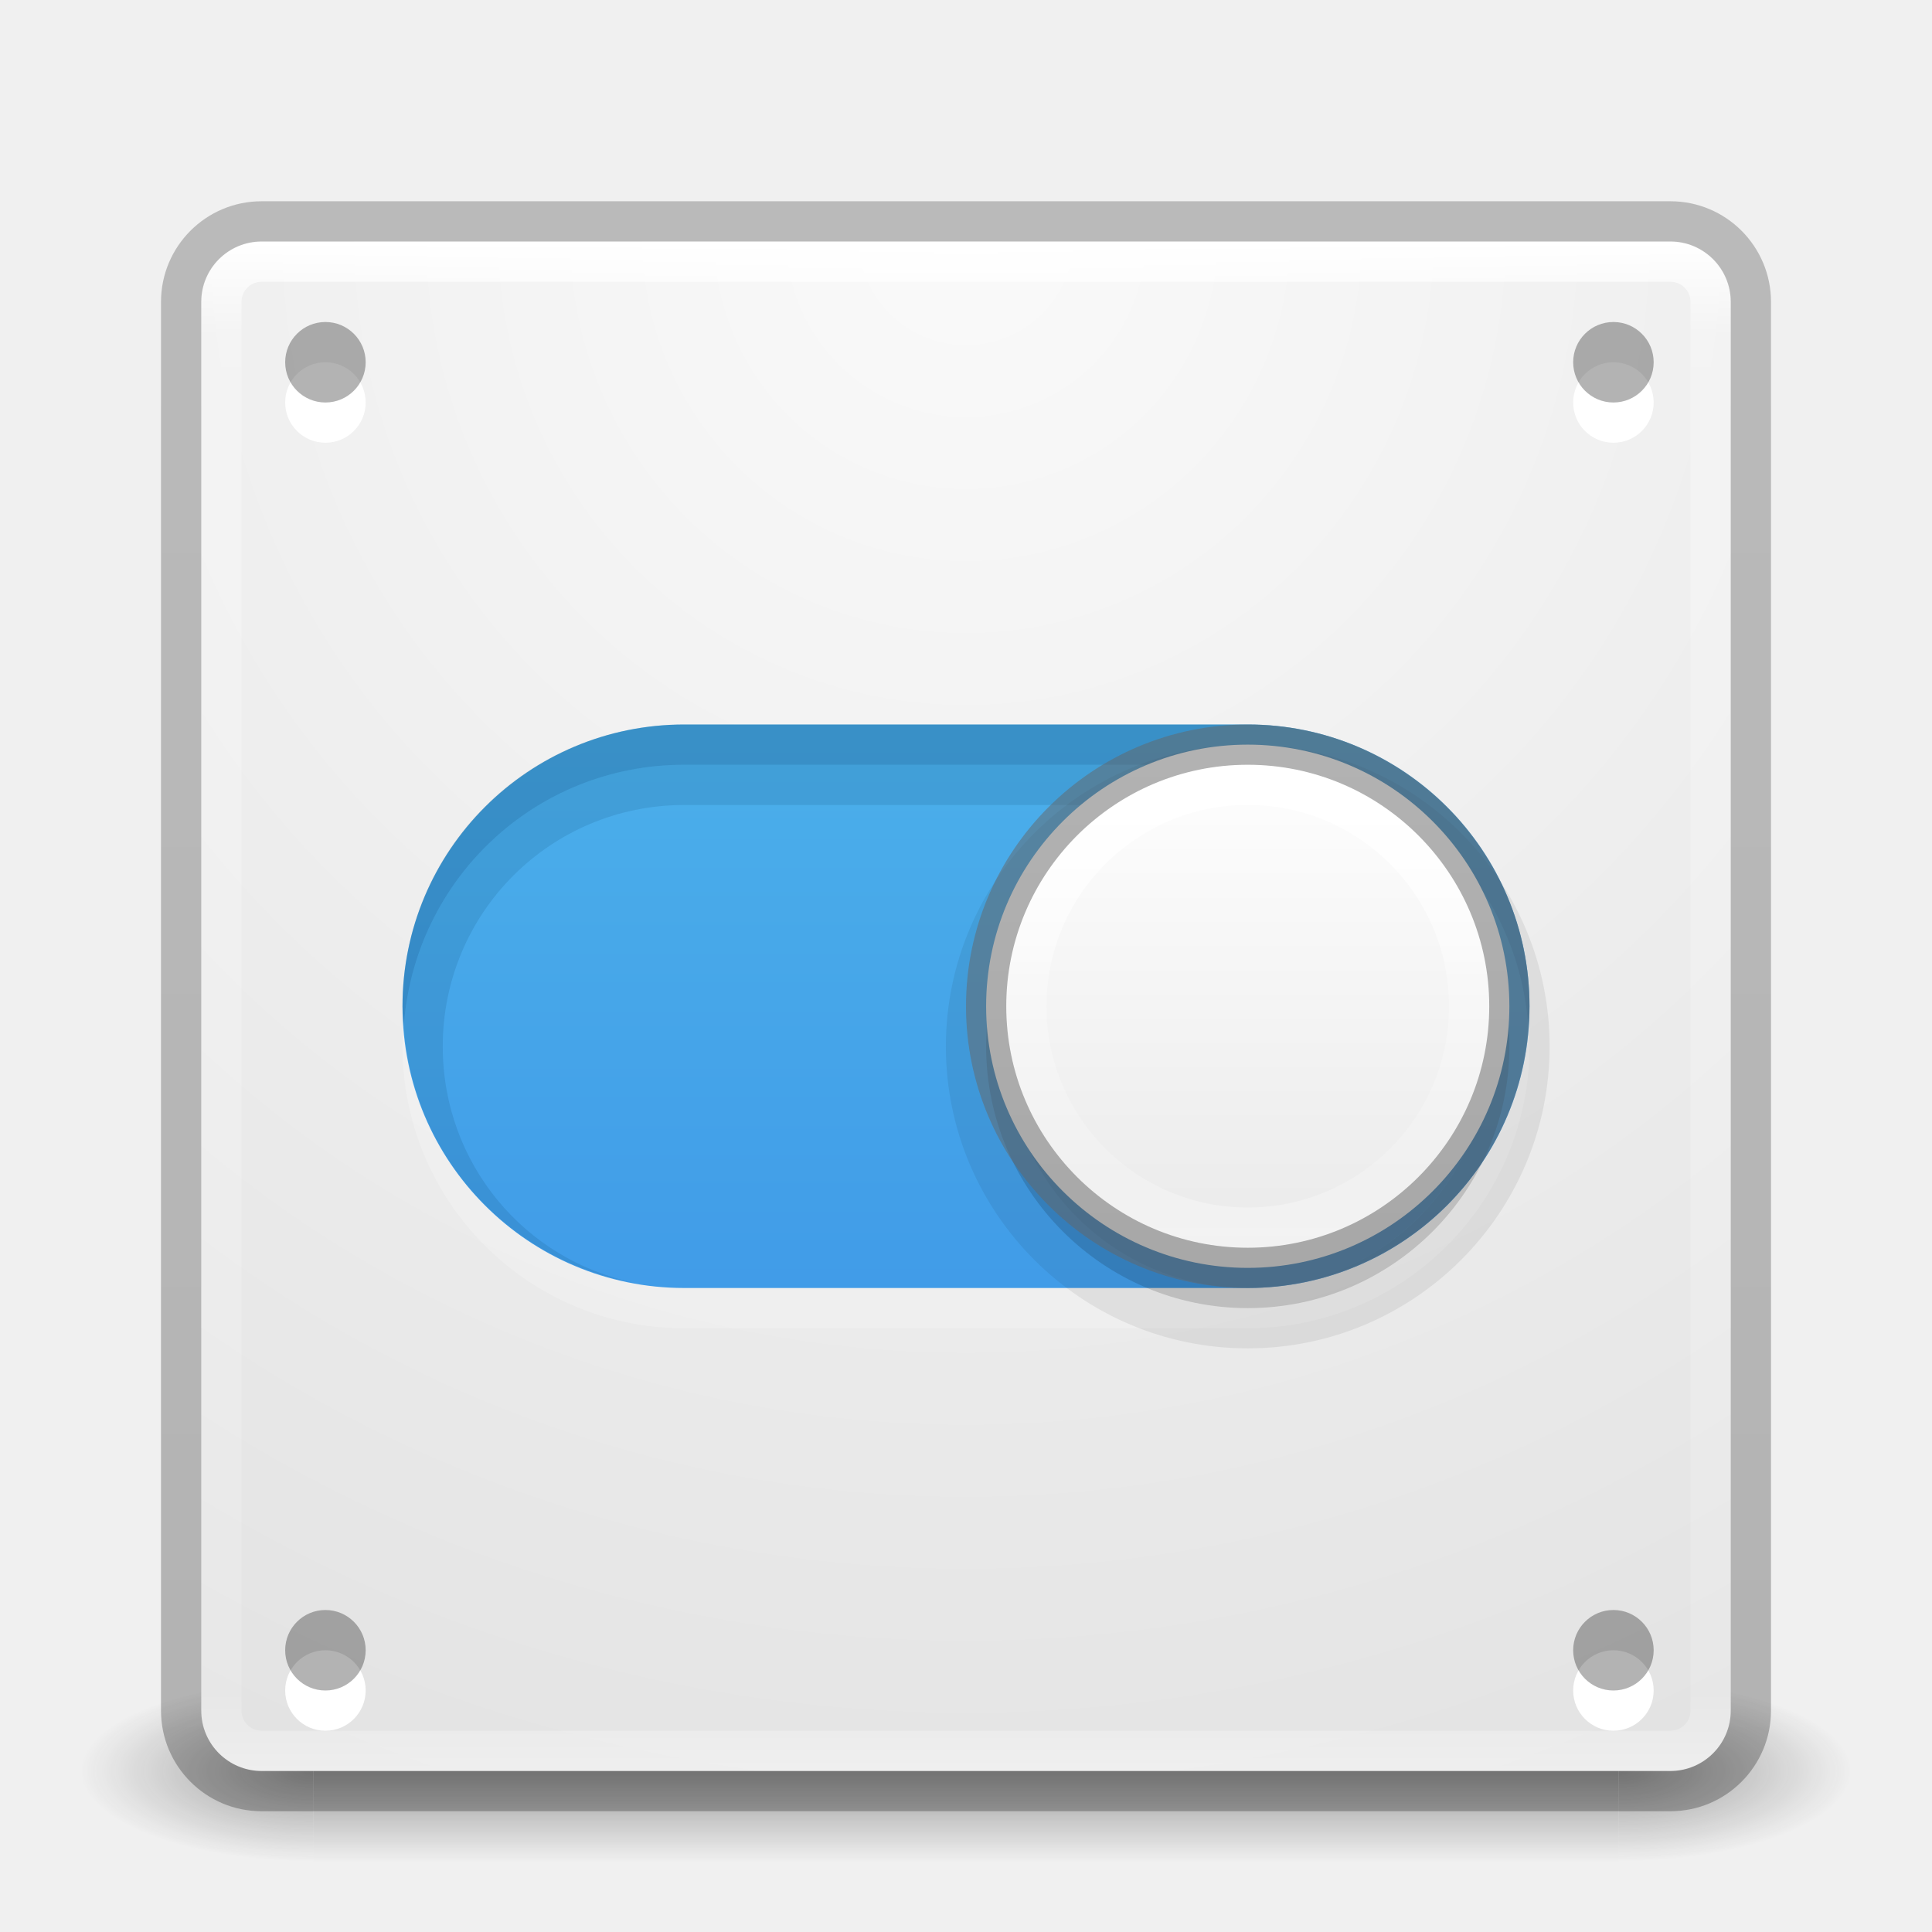
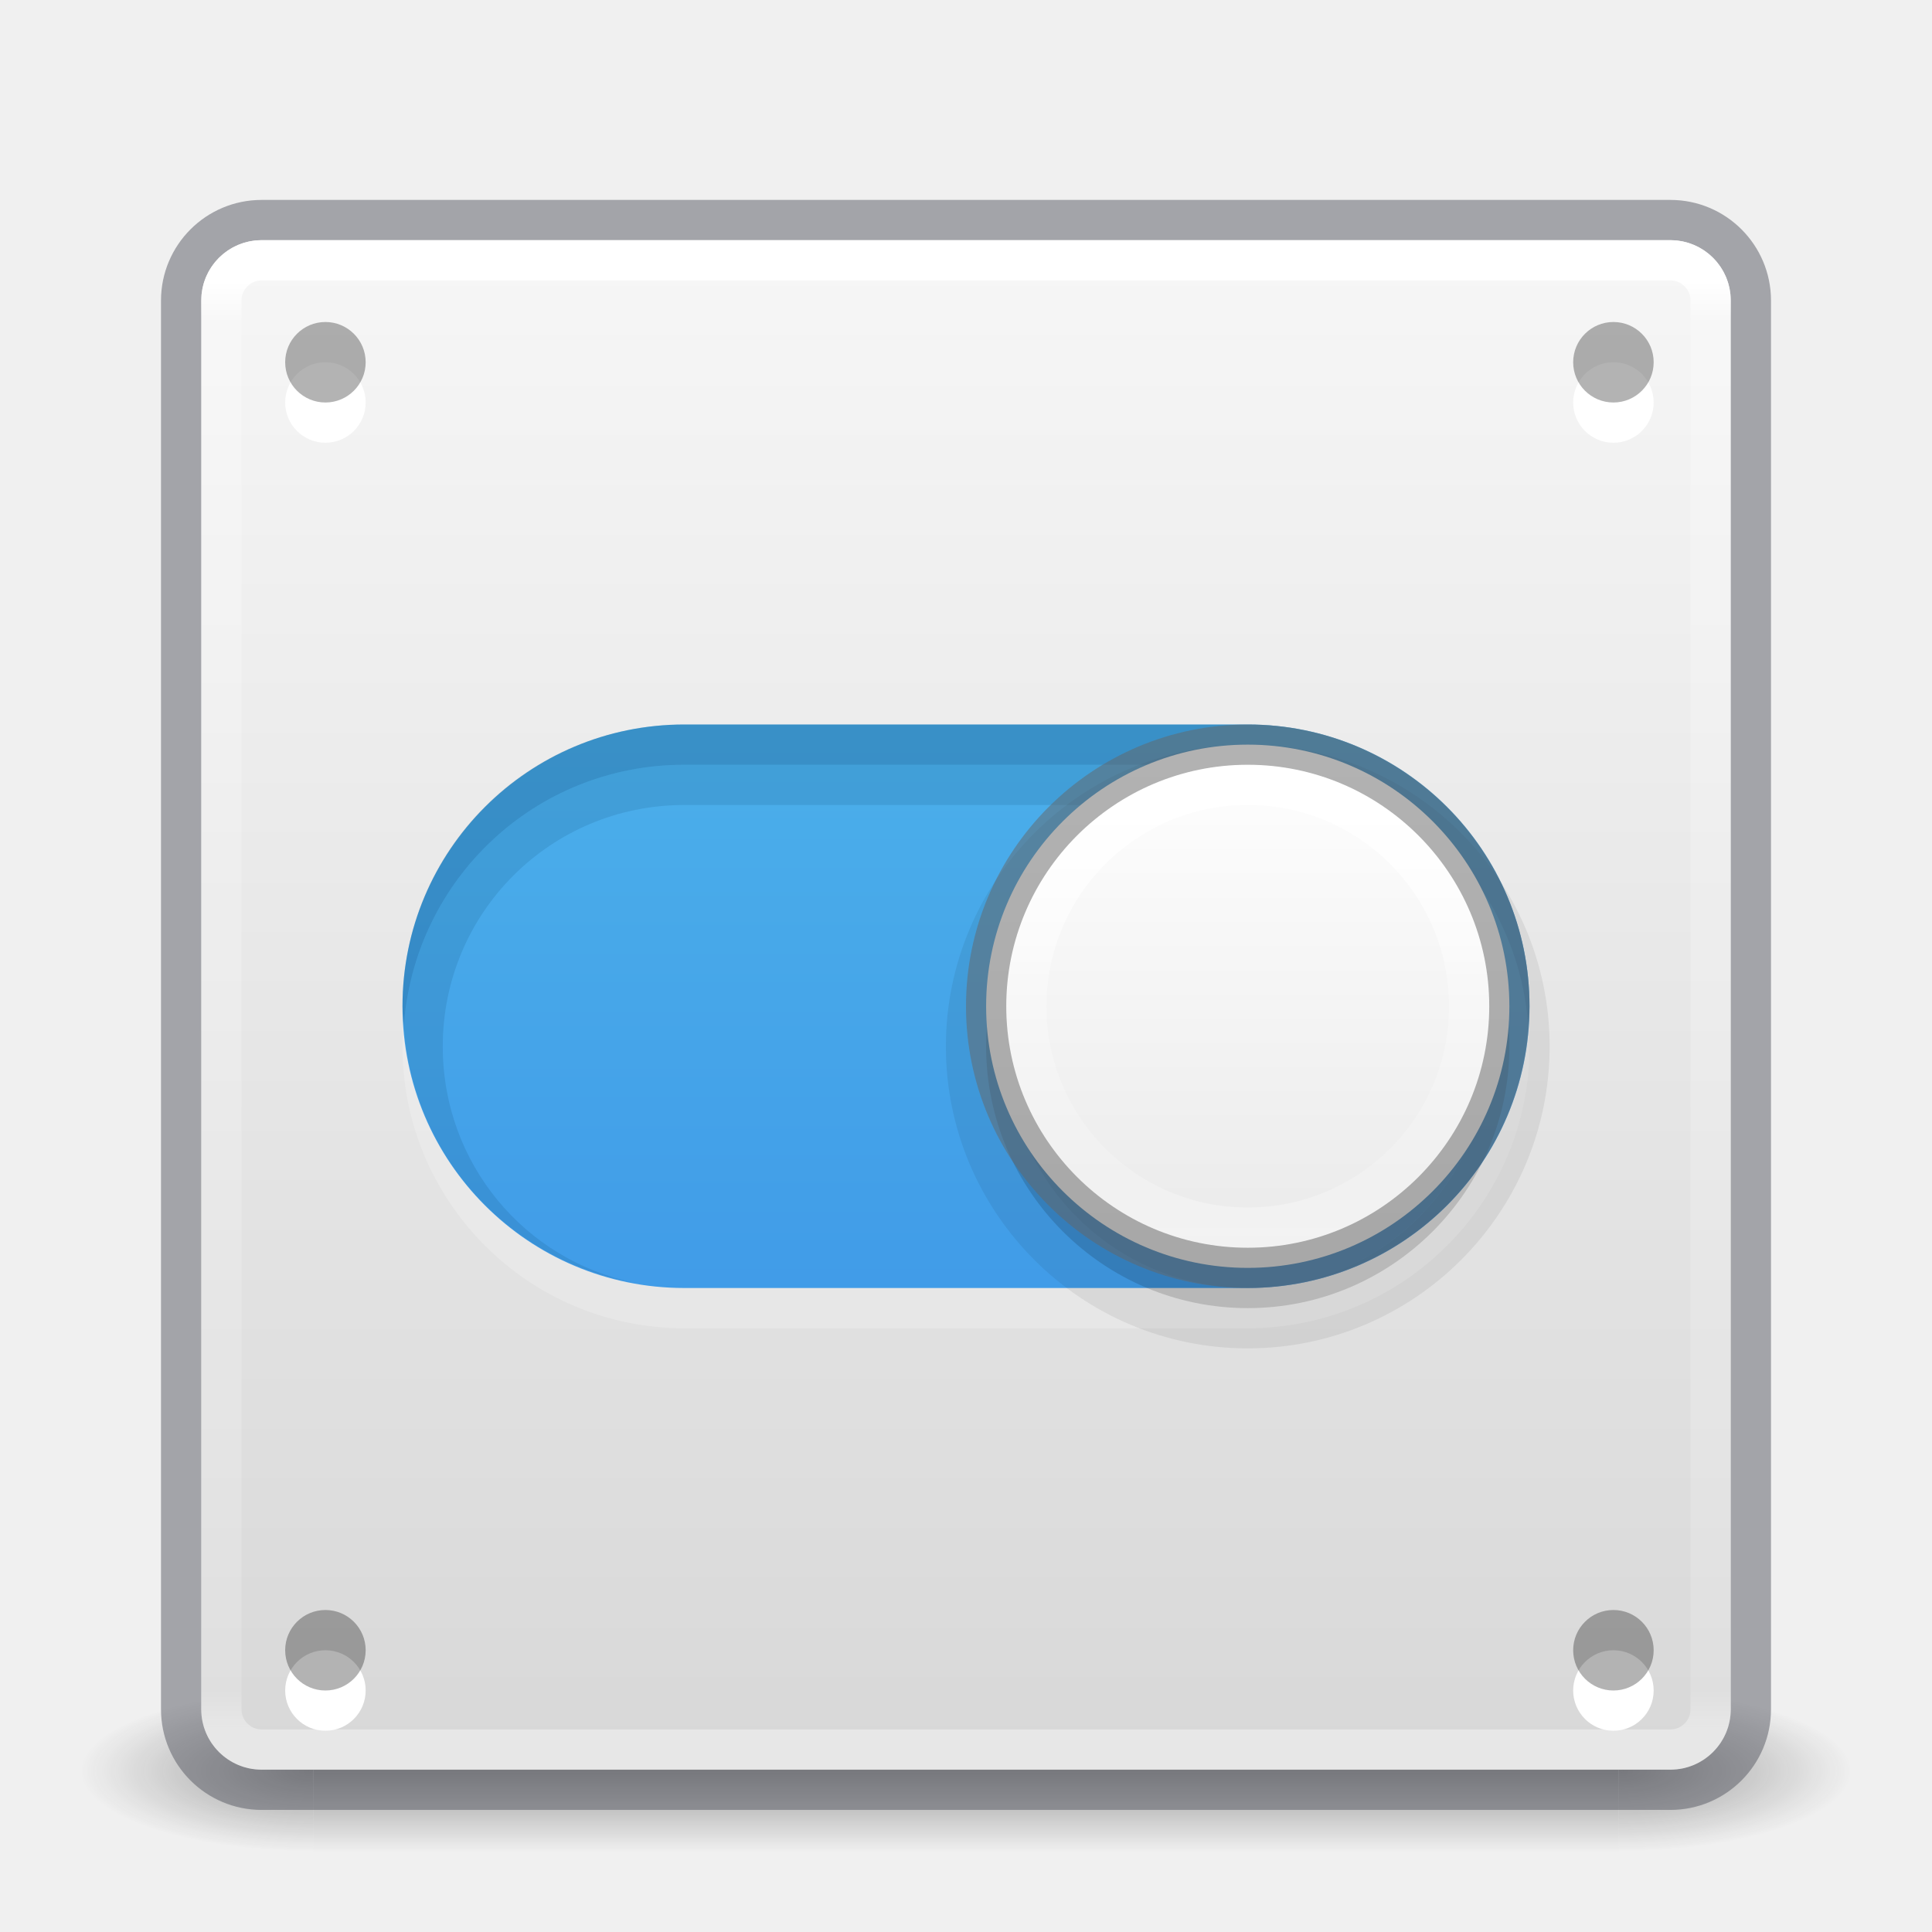
- <svg xmlns="http://www.w3.org/2000/svg" xmlns:xlink="http://www.w3.org/1999/xlink" id="svg4389" height="48" width="48" version="1.1">
-   <defs id="defs4391">
-     <linearGradient id="linearGradient3924-1">
-       <stop offset="0" style="stop-color:#ffffff;stop-opacity:1" id="stop3926-3" />
-       <stop offset="0.063" style="stop-color:#ffffff;stop-opacity:0.235" id="stop3928-91" />
-       <stop offset="0.951" style="stop-color:#ffffff;stop-opacity:0.157" id="stop3930-6" />
-       <stop offset="1" style="stop-color:#ffffff;stop-opacity:0.392" id="stop3932-6" />
+ <svg xmlns="http://www.w3.org/2000/svg" xmlns:xlink="http://www.w3.org/1999/xlink" version="1.1" width="48" height="48" id="svg4117">
+   <defs id="defs4119">
+     <linearGradient id="linearGradient3924">
+       <stop id="stop3926" style="stop-color:#ffffff;stop-opacity:1" offset="0" />
+       <stop id="stop3928" style="stop-color:#ffffff;stop-opacity:0.235" offset="0.027" />
+       <stop id="stop3930" style="stop-color:#ffffff;stop-opacity:0.157" offset="0.972" />
+       <stop id="stop3932" style="stop-color:#ffffff;stop-opacity:0.392" offset="1" />
    </linearGradient>
-     <linearGradient id="linearGradient27416-1-2-2">
-       <stop offset="0" style="stop-color:#55c1ec;stop-opacity:1" id="stop27420-2-0-2" />
-       <stop offset="1" style="stop-color:#3689e6;stop-opacity:1" id="stop27422-3-5-1" />
+     <radialGradient cx="4.993" cy="43.5" r="2.5" fx="4.993" fy="43.5" id="radialGradient2873-966-168" xlink:href="#linearGradient3688-166-749" gradientUnits="userSpaceOnUse" gradientTransform="matrix(2.003784,0,0,1.4,27.98813,-17.4)" />
+     <linearGradient id="linearGradient3688-166-749">
+       <stop id="stop2883" style="stop-color:#181818;stop-opacity:1" offset="0" />
+       <stop id="stop2885" style="stop-color:#181818;stop-opacity:0" offset="1" />
    </linearGradient>
-     <linearGradient id="linearGradient4632-92-3-0-8-1-6">
-       <stop offset="0" style="stop-color:#fafafa;stop-opacity:1" id="stop4634-68-8-0-2-9-1" />
-       <stop offset="1" style="stop-color:#e1e1e1;stop-opacity:1" id="stop4636-8-21-7-1-4-9" />
+     <radialGradient cx="4.993" cy="43.5" r="2.5" fx="4.993" fy="43.5" id="radialGradient2875-742-326" xlink:href="#linearGradient3688-464-309" gradientUnits="userSpaceOnUse" gradientTransform="matrix(2.003784,0,0,1.4,-20.01187,-104.4)" />
+     <linearGradient id="linearGradient3688-464-309">
+       <stop id="stop2889" style="stop-color:#181818;stop-opacity:1" offset="0" />
+       <stop id="stop2891" style="stop-color:#181818;stop-opacity:0" offset="1" />
    </linearGradient>
-     <radialGradient gradientTransform="matrix(2.003784,0,0,1.4,27.98813,-17.4)" gradientUnits="userSpaceOnUse" xlink:href="#linearGradient3688-166-749" id="radialGradient3013" fy="43.5" fx="4.993" r="2.5" cy="43.5" cx="4.993" />
-     <linearGradient id="linearGradient3688-166-749">
-       <stop offset="0" style="stop-color:#181818;stop-opacity:1" id="stop2883" />
-       <stop offset="1" style="stop-color:#181818;stop-opacity:0" id="stop2885" />
+     <linearGradient x1="25.058" y1="47.028" x2="25.058" y2="39.999" id="linearGradient2877-634-617" xlink:href="#linearGradient3702-501-757" gradientUnits="userSpaceOnUse" />
+     <linearGradient id="linearGradient3702-501-757">
+       <stop id="stop2895" style="stop-color:#181818;stop-opacity:0" offset="0" />
+       <stop id="stop2897" style="stop-color:#181818;stop-opacity:1" offset="0.5" />
+       <stop id="stop2899" style="stop-color:#181818;stop-opacity:0" offset="1" />
    </linearGradient>
-     <radialGradient gradientTransform="matrix(2.003784,0,0,1.4,-20.01187,-104.4)" gradientUnits="userSpaceOnUse" xlink:href="#linearGradient3688-464-309" id="radialGradient3015" fy="43.5" fx="4.993" r="2.5" cy="43.5" cx="4.993" />
-     <linearGradient id="linearGradient3688-464-309">
-       <stop offset="0" style="stop-color:#181818;stop-opacity:1" id="stop2889" />
-       <stop offset="1" style="stop-color:#181818;stop-opacity:0" id="stop2891" />
+     <filter color-interpolation-filters="sRGB" id="filter3831">
+       <feGaussianBlur stdDeviation="0.637" id="feGaussianBlur3833" />
+     </filter>
+     <clipPath id="clipPath3823">
+       <path d="M 108.812,58 C 107.254,58 106,59.254 106,60.812 l 0,24.375 C 106,86.746 107.254,88 108.812,88 l 24.375,0 C 134.746,88 136,86.746 136,85.188 l 0,-24.375 C 136,59.254 134.746,58 133.188,58 l -24.375,0 z m 7.188,4.5 10,0 0,8.75 5,0 -10,13.75 -10,-13.75 5,0 0,-8.75 z" id="path3825" style="fill:#ffffff;fill-opacity:1;stroke:none" />
+     </clipPath>
+     <linearGradient x1="65.263" y1="64.205" x2="65.263" y2="50.069" id="linearGradient3812" xlink:href="#linearGradient5010" gradientUnits="userSpaceOnUse" gradientTransform="matrix(0.625,0,0,0.625,78.5,32.25)" />
+     <filter color-interpolation-filters="sRGB" id="filter3806">
+       <feGaussianBlur stdDeviation="1.2" id="feGaussianBlur3808" />
+     </filter>
+     <linearGradient x1="70" y1="54" x2="70" y2="75.095" id="linearGradient3788" xlink:href="#linearGradient3737" gradientUnits="userSpaceOnUse" gradientTransform="translate(0,4)" />
+     <linearGradient x1="56" y1="72" x2="88" y2="72" id="linearGradient3773" xlink:href="#linearGradient3778" gradientUnits="userSpaceOnUse" gradientTransform="matrix(0.9375,0,0,0.9375,-140.5,3.5)" />
+     <linearGradient x1="65.263" y1="64.205" x2="65.263" y2="50.069" id="linearGradient3832" xlink:href="#linearGradient3737" gradientUnits="userSpaceOnUse" gradientTransform="matrix(0.625,0,0,0.625,28.5,31.25)" />
+     <filter color-interpolation-filters="sRGB" id="filter3174">
+       <feGaussianBlur stdDeviation="1.71" id="feGaussianBlur3176" />
+     </filter>
+     <linearGradient id="linearGradient3737">
+       <stop id="stop3739" style="stop-color:#ffffff;stop-opacity:1" offset="0" />
+       <stop id="stop3741" style="stop-color:#ffffff;stop-opacity:0" offset="1" />
    </linearGradient>
-     <linearGradient id="linearGradient3702-501-757">
-       <stop offset="0" style="stop-color:#181818;stop-opacity:0" id="stop2895" />
-       <stop offset="0.5" style="stop-color:#181818;stop-opacity:1" id="stop2897" />
-       <stop offset="1" style="stop-color:#181818;stop-opacity:0" id="stop2899" />
+     <linearGradient x1="45.448" y1="92.54" x2="45.448" y2="7.017" id="ButtonShadow" gradientUnits="userSpaceOnUse" gradientTransform="scale(1.005865,0.994169)">
+       <stop id="stop3750" style="stop-color:#000000;stop-opacity:1" offset="0" />
+       <stop id="stop3752" style="stop-color:#000000;stop-opacity:0.588" offset="1" />
    </linearGradient>
-     <linearGradient gradientUnits="userSpaceOnUse" xlink:href="#linearGradient3702-501-757" id="linearGradient4387" y2="39.999" x2="25.058" y1="47.028" x1="25.058" />
-     <linearGradient id="linearGradient3104-8-8-97-4-6-2-0-1-4-0-5-8">
-       <stop offset="0" style="stop-color:#000000;stop-opacity:0.322" id="stop3106-5-4-3-5-0-1-61-9-2-7-3-3" />
-       <stop offset="1" style="stop-color:#000000;stop-opacity:0.278" id="stop3108-4-3-7-8-2-4-01-9-9-0-6-4" />
+     <linearGradient id="linearGradient5010">
+       <stop id="stop5012" style="stop-color:#000000;stop-opacity:1" offset="0" />
+       <stop id="stop5014" style="stop-color:#000000;stop-opacity:0" offset="1" />
    </linearGradient>
+     <linearGradient id="linearGradient3778">
+       <stop id="stop3780" style="stop-color:#499119;stop-opacity:1" offset="0" />
+       <stop id="stop3782" style="stop-color:#8fd625;stop-opacity:1" offset="1" />
+     </linearGradient>
+     <linearGradient x1="24" y1="6.033" x2="24" y2="42.033" id="linearGradient3084" xlink:href="#linearGradient3924" gradientUnits="userSpaceOnUse" gradientTransform="translate(2.4e-6,0.9674489)" />
+     <linearGradient id="linearGradient909">
+       <stop id="stop905" style="stop-color:#fafafa;stop-opacity:1" offset="0" />
+       <stop id="stop907" style="stop-color:#d4d4d4;stop-opacity:1" offset="1" />
+     </linearGradient>
+     <linearGradient xlink:href="#linearGradient909" id="linearGradient903" x1="14.33" y1="32.022" x2="14.33" y2="-0.07" gradientUnits="userSpaceOnUse" gradientTransform="matrix(1.461539,0,0,1.461539,0.6153851,-48.35205)" />
+     <linearGradient y2="44.341" x2="71.204" y1="6.238" x1="71.204" gradientTransform="matrix(-0.2972972,0,0,0.2972972,52.32618,17.46136)" gradientUnits="userSpaceOnUse" id="linearGradient3590" xlink:href="#linearGradient4011-9-9-70-61-7" />
    <linearGradient id="linearGradient4011-9-9-70-61-7">
      <stop offset="0" style="stop-color:#ffffff;stop-opacity:1;" id="stop4013-5-4-3-8-3" />
      <stop id="stop4015-1-5-70-9-5" style="stop-color:#ffffff;stop-opacity:0.235;" offset="0.508" />
      <stop offset="0.835" style="stop-color:#ffffff;stop-opacity:0.157;" id="stop4017-7-0-13-0-1" />
      <stop offset="1" style="stop-color:#ffffff;stop-opacity:0.392;" id="stop4019-1-12-7-0-7" />
    </linearGradient>
+     <linearGradient y2="8.093" x2="38.977" y1="59.968" x1="38.977" gradientTransform="matrix(-0.254902,0,0,0.254902,39.15686,16.33333)" gradientUnits="userSpaceOnUse" id="linearGradient3593" xlink:href="#linearGradient4215-8-4-07-7" />
    <linearGradient id="linearGradient4215-8-4-07-7">
      <stop id="stop4217-1-2-1-2" offset="0" style="stop-color:#e9e9e9;stop-opacity:1;" />
      <stop id="stop4219-3-4-0-96" offset="1" style="stop-color:#ffffff;stop-opacity:1;" />
    </linearGradient>
-     <linearGradient y2="44.341" x2="71.204" y1="6.238" x1="71.204" gradientTransform="matrix(-0.2972972,0,0,0.2972972,52.32618,17.46136)" gradientUnits="userSpaceOnUse" id="linearGradient3590" xlink:href="#linearGradient4011-9-9-70-61-7" />
-     <linearGradient y2="8.093" x2="38.977" y1="59.968" x1="38.977" gradientTransform="matrix(-0.254902,0,0,0.254902,39.15686,16.33333)" gradientUnits="userSpaceOnUse" id="linearGradient3593" xlink:href="#linearGradient4215-8-4-07-7" />
-     <linearGradient y2="5.176" x2="-95.838" y1="54.2" x1="-95.838" gradientTransform="matrix(0.8074983,0,0,0.833744,106.8767,-0.0698511)" gradientUnits="userSpaceOnUse" id="linearGradient3847" xlink:href="#linearGradient3104-8-8-97-4-6-2-0-1-4-0-5-8" />
-     <linearGradient y2="43" x2="24" y1="5" x1="24" gradientTransform="translate(4e-6,1.000006)" gradientUnits="userSpaceOnUse" id="linearGradient3850" xlink:href="#linearGradient3924-1" />
    <linearGradient y2="55.053" x2="30.271" y1="10.029" x1="30.271" gradientTransform="matrix(0.7878787,0,0,0.8863636,-1.212111,-3.363642)" gradientUnits="userSpaceOnUse" id="linearGradient3853" xlink:href="#linearGradient27416-1-2-2" />
-     <radialGradient r="27.5" fy="4.342" fx="32" cy="4.342" cx="32" gradientTransform="matrix(0,1.625792,-1.625792,0,31.05905,-46.13457)" gradientUnits="userSpaceOnUse" id="radialGradient3857" xlink:href="#linearGradient4632-92-3-0-8-1-6" />
+     <linearGradient id="linearGradient27416-1-2-2">
+       <stop offset="0" style="stop-color:#55c1ec;stop-opacity:1" id="stop27420-2-0-2" />
+       <stop offset="1" style="stop-color:#3689e6;stop-opacity:1" id="stop27422-3-5-1" />
+     </linearGradient>
  </defs>
-   <g transform="matrix(1.157895,0,0,0.6428571,-3.789476,16.03572)" id="g3712-5" style="opacity:0.4">
-     <rect width="5" height="7" x="38" y="40" id="rect2801-3" style="fill:url(#radialGradient3013);fill-opacity:1;stroke:none" />
-     <rect width="5" height="7" x="-10" y="-47" transform="scale(-1,-1)" id="rect3696-6" style="fill:url(#radialGradient3015);fill-opacity:1;stroke:none" />
-     <rect width="28" height="7" x="10" y="40" id="rect3700-4" style="fill:url(#linearGradient4387);fill-opacity:1;stroke:none" />
+   <g transform="matrix(1.1,0,0,0.4444449,-2.400002,25.11107)" id="g2036" style="display:inline">
+     <g transform="matrix(1.052632,0,0,1.285713,-1.263158,-13.42854)" id="g3712" style="opacity:0.4">
+       <rect width="5" height="7" x="38" y="40" id="rect2801" style="fill:url(#radialGradient2873-966-168);fill-opacity:1;stroke:none" />
+       <rect width="5" height="7" x="-10" y="-47" transform="scale(-1,-1)" id="rect3696" style="fill:url(#radialGradient2875-742-326);fill-opacity:1;stroke:none" />
+       <rect width="28" height="7" x="10" y="40" id="rect3700" style="fill:url(#linearGradient2877-634-617);fill-opacity:1;stroke:none" />
+     </g>
  </g>
-   <rect width="38" height="38" rx="1.5" ry="1.5" x="5" y="6" id="rect5505-21" style="color:#000000;fill:url(#radialGradient3857);fill-opacity:1;fill-rule:nonzero;stroke:none;stroke-width:1;marker:none;visibility:visible;display:inline;overflow:visible;enable-background:accumulate" />
-   <rect width="28" height="14" rx="7" ry="7" x="10" y="19" id="rect3990-2" style="opacity:0.2;color:#000000;fill:#ffffff;fill-opacity:1;fill-rule:nonzero;stroke:none;stroke-width:2;marker:none;visibility:visible;display:inline;overflow:visible;enable-background:accumulate" />
-   <rect width="28" height="14" rx="7" ry="7" x="10" y="18" id="rect3990" style="color:#000000;fill:url(#linearGradient3853);fill-opacity:1;fill-rule:nonzero;stroke:none;stroke-width:2;marker:none;visibility:visible;display:inline;overflow:visible;enable-background:accumulate" />
-   <rect width="37" height="37" rx="1" ry="1" x="5.5" y="6.5" id="rect6741" style="fill:none;stroke:url(#linearGradient3850);stroke-width:1;stroke-linecap:round;stroke-linejoin:round;stroke-miterlimit:4;stroke-opacity:1;stroke-dasharray:none;stroke-dashoffset:0" />
-   <rect width="39" height="39" rx="2" ry="2" x="4.5" y="5.5" id="rect5505-21-3-2" style="opacity:0.8;color:#000000;fill:none;stroke:url(#linearGradient3847);stroke-width:1;stroke-linecap:butt;stroke-linejoin:miter;stroke-miterlimit:4;stroke-opacity:1;stroke-dasharray:none;stroke-dashoffset:0;marker:none;visibility:visible;display:inline;overflow:visible;enable-background:accumulate" />
-   <path d="m 9.085,10 a 1,1 0 0 1 -2,0 1,1 0 1 1 2,0 z" id="path4356-7-9" style="color:#000000;fill:#ffffff;fill-opacity:1;fill-rule:evenodd;stroke:none;stroke-width:0.338;marker:none;visibility:visible;display:inline;overflow:visible;enable-background:accumulate" />
-   <path d="m 9.085,9 a 1,1 0 0 1 -2,0 1,1 0 1 1 2,0 z" id="path4356-9" style="opacity:0.3;color:#000000;fill:#000000;fill-opacity:1;fill-rule:evenodd;stroke:none;stroke-width:0.338;marker:none;visibility:visible;display:inline;overflow:visible;enable-background:accumulate" />
-   <path d="m 41.085,10 a 1,1 0 0 1 -2,0 1,1 0 1 1 2,0 z" id="path4356-7-6-7" style="color:#000000;fill:#ffffff;fill-opacity:1;fill-rule:evenodd;stroke:none;stroke-width:0.338;marker:none;visibility:visible;display:inline;overflow:visible;enable-background:accumulate" />
-   <path d="m 41.085,9 a 1,1 0 0 1 -2,0 1,1 0 1 1 2,0 z" id="path4356-8-9" style="opacity:0.3;color:#000000;fill:#000000;fill-opacity:1;fill-rule:evenodd;stroke:none;stroke-width:0.338;marker:none;visibility:visible;display:inline;overflow:visible;enable-background:accumulate" />
-   <path d="m 9.085,42 a 1,1 0 0 1 -2,0 1,1 0 1 1 2,0 z" id="path4356-7-9-1" style="color:#000000;fill:#ffffff;fill-opacity:1;fill-rule:evenodd;stroke:none;stroke-width:0.338;marker:none;visibility:visible;display:inline;overflow:visible;enable-background:accumulate" />
-   <path d="m 9.085,41 a 1,1 0 0 1 -2,0 1,1 0 1 1 2,0 z" id="path4356-9-4" style="opacity:0.3;color:#000000;fill:#000000;fill-opacity:1;fill-rule:evenodd;stroke:none;stroke-width:0.338;marker:none;visibility:visible;display:inline;overflow:visible;enable-background:accumulate" />
-   <path d="m 41.085,42 a 1,1 0 0 1 -2,0 1,1 0 1 1 2,0 z" id="path4356-7-6-7-5" style="color:#000000;fill:#ffffff;fill-opacity:1;fill-rule:evenodd;stroke:none;stroke-width:0.338;marker:none;visibility:visible;display:inline;overflow:visible;enable-background:accumulate" />
-   <path d="m 41.085,41 a 1,1 0 0 1 -2,0 1,1 0 1 1 2,0 z" id="path4356-8-9-6" style="opacity:0.3;color:#000000;fill:#000000;fill-opacity:1;fill-rule:evenodd;stroke:none;stroke-width:0.338;marker:none;visibility:visible;display:inline;overflow:visible;enable-background:accumulate" />
-   <path d="m 17,18 c -3.878,0 -7,3.122 -7,7 0,0.169 0.02,0.334 0.031,0.5 C 10.287,21.858 13.291,19 17,19 l 14,0 c 3.709,0 6.713,2.858 6.969,6.5 C 37.98,25.334 38,25.169 38,25 38,21.122 34.878,18 31,18 l -14,0 z" id="rect3990-5" style="opacity:0.3;color:#000000;fill:#0e4774;fill-opacity:1;fill-rule:nonzero;stroke:none;stroke-width:2.409;marker:none;visibility:visible;display:inline;overflow:visible;enable-background:accumulate" />
-   <path d="m 17,19 c -3.709,0 -6.713,2.858 -6.969,6.5 0.227,3.231 2.622,5.826 5.75,6.375 C 13.042,31.317 11,28.909 11,26 c 0,-3.324 2.676,-6 6,-6 l 14,0 c 3.324,0 6,2.676 6,6 0,2.909 -2.042,5.317 -4.781,5.875 3.128,-0.549 5.523,-3.144 5.75,-6.375 C 37.713,21.858 34.709,19 31,19 l -14,0 z" id="rect3990-1" style="opacity:0.15;color:#000000;fill:#0e4774;fill-opacity:1;fill-rule:nonzero;stroke:none;stroke-width:2.71;marker:none;visibility:visible;display:inline;overflow:visible;enable-background:accumulate" />
-   <path style="opacity:0.07;color:#000000;fill:#000000;fill-opacity:1;fill-rule:nonzero;stroke:none;stroke-width:2;marker:none;visibility:visible;display:inline;overflow:visible;enable-background:accumulate" id="path2555-7-1-9-4-9-1" d="m 31,18.5 c 4.138,0 7.5,3.362 7.5,7.5 0,4.138 -3.362,7.5 -7.5,7.5 -4.138,0 -7.5,-3.362 -7.5,-7.5 0,-4.138 3.362,-7.5 7.5,-7.5 z" />
-   <path style="opacity:0.15;color:#000000;fill:#000000;fill-opacity:1;fill-rule:nonzero;stroke:none;stroke-width:2;marker:none;visibility:visible;display:inline;overflow:visible;enable-background:accumulate" id="path2555-7-1-9-4-9" d="m 31,19.5 c 3.586,0 6.5,2.914 6.5,6.5 0,3.586 -2.914,6.5 -6.5,6.5 -3.586,0 -6.5,-2.914 -6.5,-6.5 0,-3.586 2.914,-6.5 6.5,-6.5 z" />
-   <path d="M 37,26 A 6,6 0 0 1 25,26 6,6 0 1 1 37,26 z" id="path13859-2" style="opacity:0.15;color:#000000;fill:#0e4774;fill-opacity:1;fill-rule:nonzero;stroke:none;stroke-width:2.127;marker:none;visibility:visible;display:inline;overflow:visible;enable-background:accumulate" />
-   <path style="color:#000000;fill:url(#linearGradient3593);fill-opacity:1;fill-rule:nonzero;stroke:none;stroke-width:1;marker:none;visibility:visible;display:inline;overflow:visible;enable-background:accumulate" id="path2555-7-1-9-4" d="m 31,18.5 c 3.586,0 6.5,2.914 6.5,6.5 0,3.586 -2.914,6.5 -6.5,6.5 -3.586,0 -6.5,-2.914 -6.5,-6.5 0,-3.586 2.914,-6.5 6.5,-6.5 z" />
-   <path style="color:#000000;fill:none;stroke:url(#linearGradient3590);stroke-width:1;stroke-linecap:round;stroke-linejoin:round;stroke-miterlimit:4;stroke-opacity:1;stroke-dasharray:none;stroke-dashoffset:0;marker:none;visibility:visible;display:inline;overflow:visible;enable-background:accumulate" id="path8655-6-0-5-2" d="m 25.5,25 c 0,3.038 2.463,5.5 5.5,5.5 3.038,0 5.5,-2.463 5.5,-5.5 0,-3.038 -2.462,-5.5 -5.5,-5.5 -3.037,0 -5.5,2.462 -5.5,5.5 l 0,0 z" />
-   <path style="opacity:0.5;color:#000000;fill:none;stroke:#656565;stroke-width:1;stroke-linecap:round;stroke-linejoin:round;stroke-miterlimit:4;stroke-opacity:1;stroke-dasharray:none;stroke-dashoffset:0;marker:none;visibility:visible;display:inline;overflow:visible;enable-background:accumulate" id="path2555-7-1-9-9-41" d="m 31,18.5 c 3.586,0 6.5,2.914 6.5,6.5 0,3.586 -2.914,6.5 -6.5,6.5 -3.586,0 -6.5,-2.914 -6.5,-6.5 0,-3.586 2.914,-6.5 6.5,-6.5 z" />
+   <rect transform="scale(1,-1)" width="38" height="38" rx="1.5" ry="1.5" x="5" y="-43.967" id="rect5505-6" style="color:#000000;display:inline;overflow:visible;visibility:visible;fill:url(#linearGradient903);fill-opacity:1;fill-rule:nonzero;stroke:none;stroke-width:1;marker:none;enable-background:accumulate" />
+   <rect width="39" height="39" rx="2" ry="2" x="4.5" y="5.467" id="rect5505-21" style="color:#000000;fill:none;fill-opacity:1;fill-rule:nonzero;stroke:#555761;stroke-width:1;stroke-linecap:round;stroke-linejoin:round;stroke-miterlimit:4;stroke-opacity:1;stroke-dasharray:none;stroke-dashoffset:0;marker:none;visibility:visible;display:inline;overflow:visible;enable-background:accumulate;font-variant-east_asian:normal;opacity:0.5;vector-effect:none" />
+   <rect width="37" height="37" rx="1" ry="1" x="5.5" y="6.467" id="rect6741-2" style="fill:none;stroke:url(#linearGradient3084);stroke-width:1;stroke-linecap:round;stroke-linejoin:round;stroke-miterlimit:4;stroke-opacity:1;stroke-dasharray:none;stroke-dashoffset:0" />
+   <g transform="translate(-135.8571,-31.05041)" id="layer2" style="display:none">
+     <path d="M 11,7 48,5 85,7 c 3.324,0 6,2.676 6,6 l 0,73 c 0,3.324 -2.676,6 -6,6 L 11,92 C 7.676,92 5,89.324 5,86 L 5,13 C 5,9.676 7.676,7 11,7 z" id="rect3745" style="opacity:0.9;fill:url(#ButtonShadow);fill-opacity:1;fill-rule:nonzero;stroke:none;filter:url(#filter3174)" />
+   </g>
+   <g transform="translate(-135.8571,-31.05041)" id="layer4" style="display:none">
+     <rect width="30" height="30" rx="2.812" ry="2.812" x="-86" y="56" transform="matrix(0,-1,1,0,0,4)" id="rect3790" style="opacity:0.6;fill:#000000;fill-opacity:1;stroke:none;filter:url(#filter3806)" />
+     <rect width="30" height="30" rx="2.812" ry="2.812" x="-88" y="56" transform="matrix(0,-1,1,0,0,0)" id="rect2993" style="fill:url(#linearGradient3773);fill-opacity:1;stroke:none" />
+     <path d="M 58.812,58 C 57.254,58 56,59.254 56,60.812 l 0,24.375 c 0,0.873 0.411,1.641 1.031,2.156 C 57.028,87.29 57,87.242 57,87.188 l 0,-24.375 C 57,61.254 58.171,60 59.625,60 l 22.75,0 C 83.829,60 85,61.254 85,62.812 l 0,24.375 c 0,0.055 -0.028,0.102 -0.031,0.156 C 85.589,86.829 86,86.061 86,85.188 l 0,-24.375 C 86,59.254 84.746,58 83.188,58 l -24.375,0 z" id="rect3775" style="opacity:0.5;fill:url(#linearGradient3788);fill-opacity:1;stroke:none" />
+     <path d="m 116,63.5 0,8.75 -5,0 10,13.75 10,-13.75 -5,0 0,-8.75 -10,0 z" transform="translate(-50,0)" clip-path="url(#clipPath3823)" id="path3810" style="opacity:0.6;fill:url(#linearGradient3812);fill-opacity:1;fill-rule:nonzero;stroke:none;display:inline;filter:url(#filter3831)" />
+     <path d="m 66,62.5 0,8.75 -5,0 10,13.75 10,-13.75 -5,0 0,-8.75 -10,0 z" id="path4278" style="fill:url(#linearGradient3832);fill-opacity:1;fill-rule:nonzero;stroke:none;display:inline" />
+   </g>
+   <rect width="28" height="14" rx="7" ry="7" x="10" y="19" id="rect3990-2" style="color:#000000;display:inline;overflow:visible;visibility:visible;opacity:0.2;fill:#ffffff;fill-opacity:1;fill-rule:nonzero;stroke:none;stroke-width:2;marker:none;enable-background:accumulate" />
+   <rect width="28" height="14" rx="7" ry="7" x="10" y="18" id="rect3990" style="color:#000000;display:inline;overflow:visible;visibility:visible;fill:url(#linearGradient3853);fill-opacity:1;fill-rule:nonzero;stroke:none;stroke-width:2;marker:none;enable-background:accumulate" />
+   <path d="m 9.085,10 a 1,1 0 0 1 -2,0 1,1 0 1 1 2,0 z" id="path4356-7-9" style="color:#000000;display:inline;overflow:visible;visibility:visible;fill:#ffffff;fill-opacity:1;fill-rule:evenodd;stroke:none;stroke-width:0.338;marker:none;enable-background:accumulate" />
+   <path d="m 9.085,9 a 1,1 0 0 1 -2,0 1,1 0 1 1 2,0 z" id="path4356-9" style="color:#000000;display:inline;overflow:visible;visibility:visible;opacity:0.3;fill:#000000;fill-opacity:1;fill-rule:evenodd;stroke:none;stroke-width:0.338;marker:none;enable-background:accumulate" />
+   <path d="m 41.085,10 a 1,1 0 0 1 -2,0 1,1 0 1 1 2,0 z" id="path4356-7-6-7" style="color:#000000;display:inline;overflow:visible;visibility:visible;fill:#ffffff;fill-opacity:1;fill-rule:evenodd;stroke:none;stroke-width:0.338;marker:none;enable-background:accumulate" />
+   <path d="m 41.085,9 a 1,1 0 0 1 -2,0 1,1 0 1 1 2,0 z" id="path4356-8-9" style="color:#000000;display:inline;overflow:visible;visibility:visible;opacity:0.3;fill:#000000;fill-opacity:1;fill-rule:evenodd;stroke:none;stroke-width:0.338;marker:none;enable-background:accumulate" />
+   <path d="m 9.085,42 a 1,1 0 0 1 -2,0 1,1 0 1 1 2,0 z" id="path4356-7-9-1" style="color:#000000;display:inline;overflow:visible;visibility:visible;fill:#ffffff;fill-opacity:1;fill-rule:evenodd;stroke:none;stroke-width:0.338;marker:none;enable-background:accumulate" />
+   <path d="m 9.085,41 a 1,1 0 0 1 -2,0 1,1 0 1 1 2,0 z" id="path4356-9-4" style="color:#000000;display:inline;overflow:visible;visibility:visible;opacity:0.3;fill:#000000;fill-opacity:1;fill-rule:evenodd;stroke:none;stroke-width:0.338;marker:none;enable-background:accumulate" />
+   <path d="m 41.085,42 a 1,1 0 0 1 -2,0 1,1 0 1 1 2,0 z" id="path4356-7-6-7-5" style="color:#000000;display:inline;overflow:visible;visibility:visible;fill:#ffffff;fill-opacity:1;fill-rule:evenodd;stroke:none;stroke-width:0.338;marker:none;enable-background:accumulate" />
+   <path d="m 41.085,41 a 1,1 0 0 1 -2,0 1,1 0 1 1 2,0 z" id="path4356-8-9-6" style="color:#000000;display:inline;overflow:visible;visibility:visible;opacity:0.3;fill:#000000;fill-opacity:1;fill-rule:evenodd;stroke:none;stroke-width:0.338;marker:none;enable-background:accumulate" />
+   <path d="m 17,18 c -3.878,0 -7,3.122 -7,7 0,0.169 0.02,0.334 0.031,0.5 C 10.287,21.858 13.291,19 17,19 h 14 c 3.709,0 6.713,2.858 6.969,6.5 C 37.98,25.334 38,25.169 38,25 38,21.122 34.878,18 31,18 Z" id="rect3990-5" style="color:#000000;display:inline;overflow:visible;visibility:visible;opacity:0.3;fill:#0e4774;fill-opacity:1;fill-rule:nonzero;stroke:none;stroke-width:2.409;marker:none;enable-background:accumulate" />
+   <path d="m 17,19 c -3.709,0 -6.713,2.858 -6.969,6.5 0.227,3.231 2.622,5.826 5.75,6.375 C 13.042,31.317 11,28.909 11,26 c 0,-3.324 2.676,-6 6,-6 h 14 c 3.324,0 6,2.676 6,6 0,2.909 -2.042,5.317 -4.781,5.875 3.128,-0.549 5.523,-3.144 5.75,-6.375 C 37.713,21.858 34.709,19 31,19 Z" id="rect3990-1" style="color:#000000;display:inline;overflow:visible;visibility:visible;opacity:0.15;fill:#0e4774;fill-opacity:1;fill-rule:nonzero;stroke:none;stroke-width:2.71;marker:none;enable-background:accumulate" />
+   <path style="color:#000000;display:inline;overflow:visible;visibility:visible;opacity:0.07;fill:#000000;fill-opacity:1;fill-rule:nonzero;stroke:none;stroke-width:2;marker:none;enable-background:accumulate" id="path2555-7-1-9-4-9-1" d="m 31,18.5 c 4.138,0 7.5,3.362 7.5,7.5 0,4.138 -3.362,7.5 -7.5,7.5 -4.138,0 -7.5,-3.362 -7.5,-7.5 0,-4.138 3.362,-7.5 7.5,-7.5 z" />
+   <path style="color:#000000;display:inline;overflow:visible;visibility:visible;opacity:0.15;fill:#000000;fill-opacity:1;fill-rule:nonzero;stroke:none;stroke-width:2;marker:none;enable-background:accumulate" id="path2555-7-1-9-4-9" d="m 31,19.5 c 3.586,0 6.5,2.914 6.5,6.5 0,3.586 -2.914,6.5 -6.5,6.5 -3.586,0 -6.5,-2.914 -6.5,-6.5 0,-3.586 2.914,-6.5 6.5,-6.5 z" />
+   <path d="M 37,26 A 6,6 0 0 1 25,26 6,6 0 1 1 37,26 Z" id="path13859-2" style="color:#000000;display:inline;overflow:visible;visibility:visible;opacity:0.15;fill:#0e4774;fill-opacity:1;fill-rule:nonzero;stroke:none;stroke-width:2.127;marker:none;enable-background:accumulate" />
+   <path style="color:#000000;display:inline;overflow:visible;visibility:visible;fill:url(#linearGradient3593);fill-opacity:1;fill-rule:nonzero;stroke:none;stroke-width:1;marker:none;enable-background:accumulate" id="path2555-7-1-9-4" d="m 31,18.5 c 3.586,0 6.5,2.914 6.5,6.5 0,3.586 -2.914,6.5 -6.5,6.5 -3.586,0 -6.5,-2.914 -6.5,-6.5 0,-3.586 2.914,-6.5 6.5,-6.5 z" />
+   <path style="color:#000000;display:inline;overflow:visible;visibility:visible;fill:none;stroke:url(#linearGradient3590);stroke-width:1;stroke-linecap:round;stroke-linejoin:round;stroke-miterlimit:4;stroke-dasharray:none;stroke-dashoffset:0;stroke-opacity:1;marker:none;enable-background:accumulate" id="path8655-6-0-5-2" d="m 25.5,25 c 0,3.038 2.463,5.5 5.5,5.5 3.038,0 5.5,-2.463 5.5,-5.5 0,-3.038 -2.462,-5.5 -5.5,-5.5 -3.037,0 -5.5,2.462 -5.5,5.5 z" />
+   <path style="color:#000000;display:inline;overflow:visible;visibility:visible;opacity:0.5;fill:none;stroke:#656565;stroke-width:1;stroke-linecap:round;stroke-linejoin:round;stroke-miterlimit:4;stroke-dasharray:none;stroke-dashoffset:0;stroke-opacity:1;marker:none;enable-background:accumulate" id="path2555-7-1-9-9-41" d="m 31,18.5 c 3.586,0 6.5,2.914 6.5,6.5 0,3.586 -2.914,6.5 -6.5,6.5 -3.586,0 -6.5,-2.914 -6.5,-6.5 0,-3.586 2.914,-6.5 6.5,-6.5 z" />
</svg>
